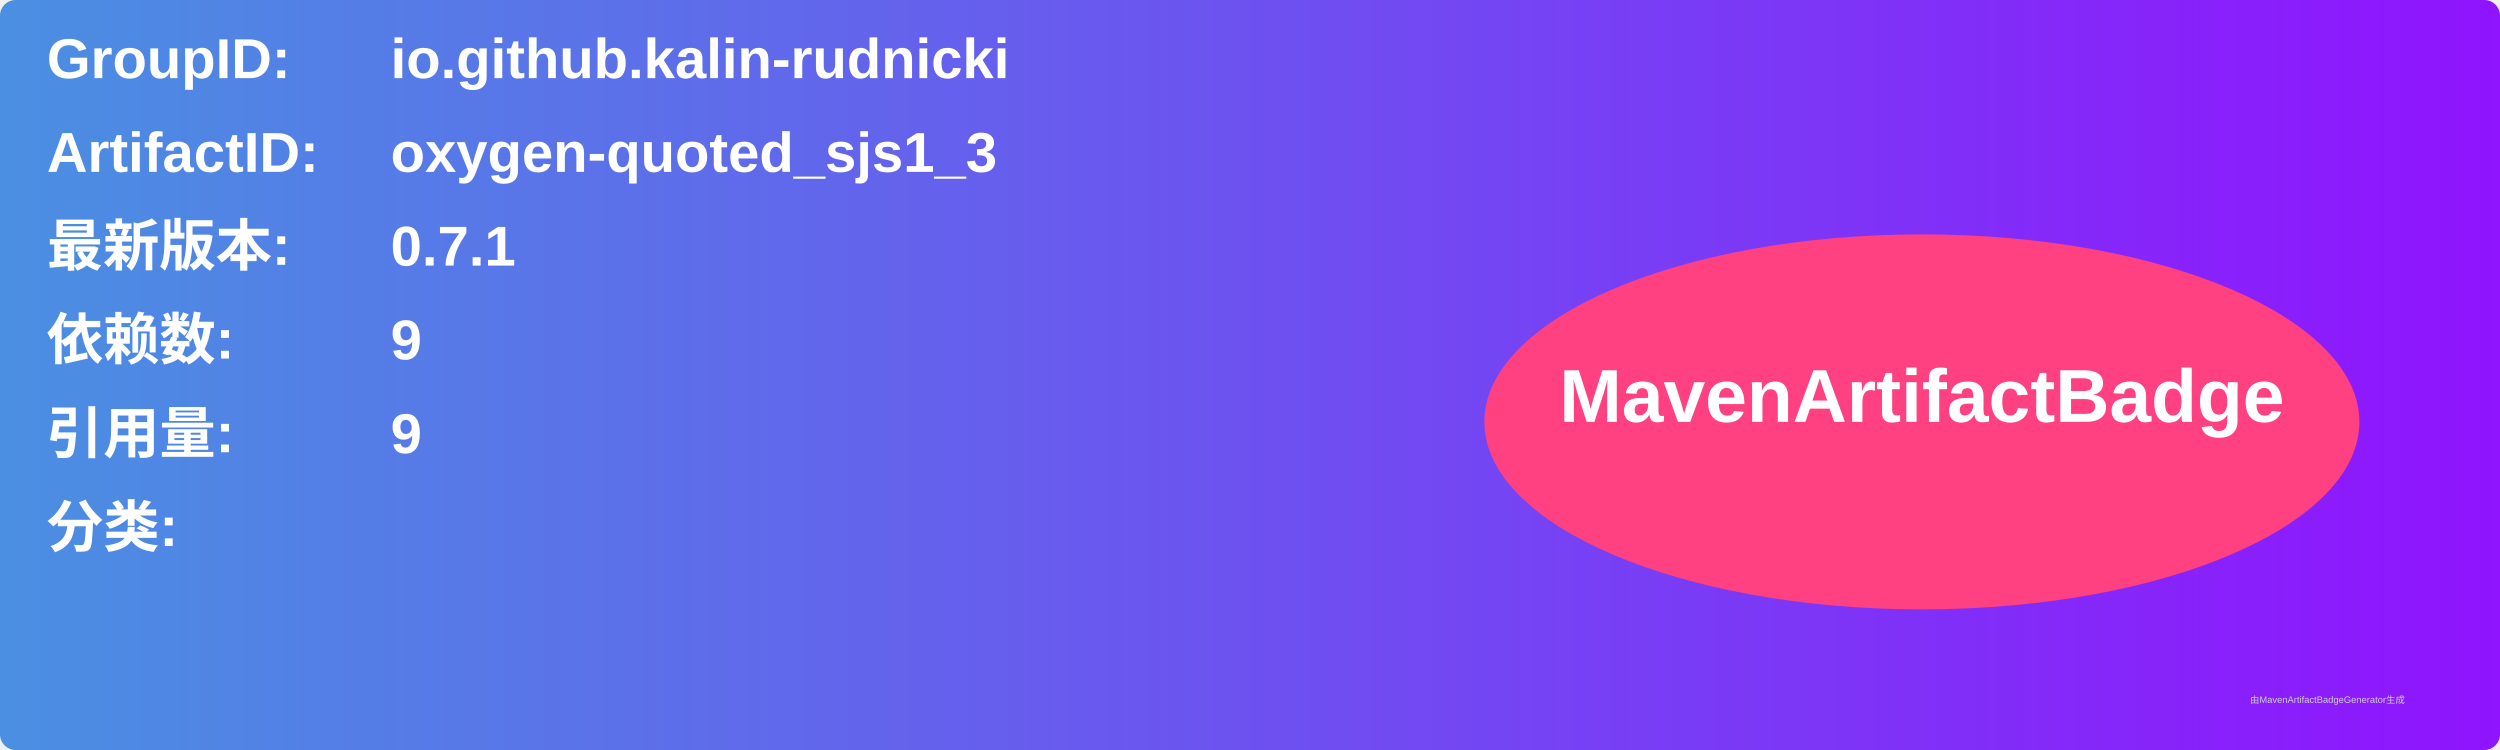
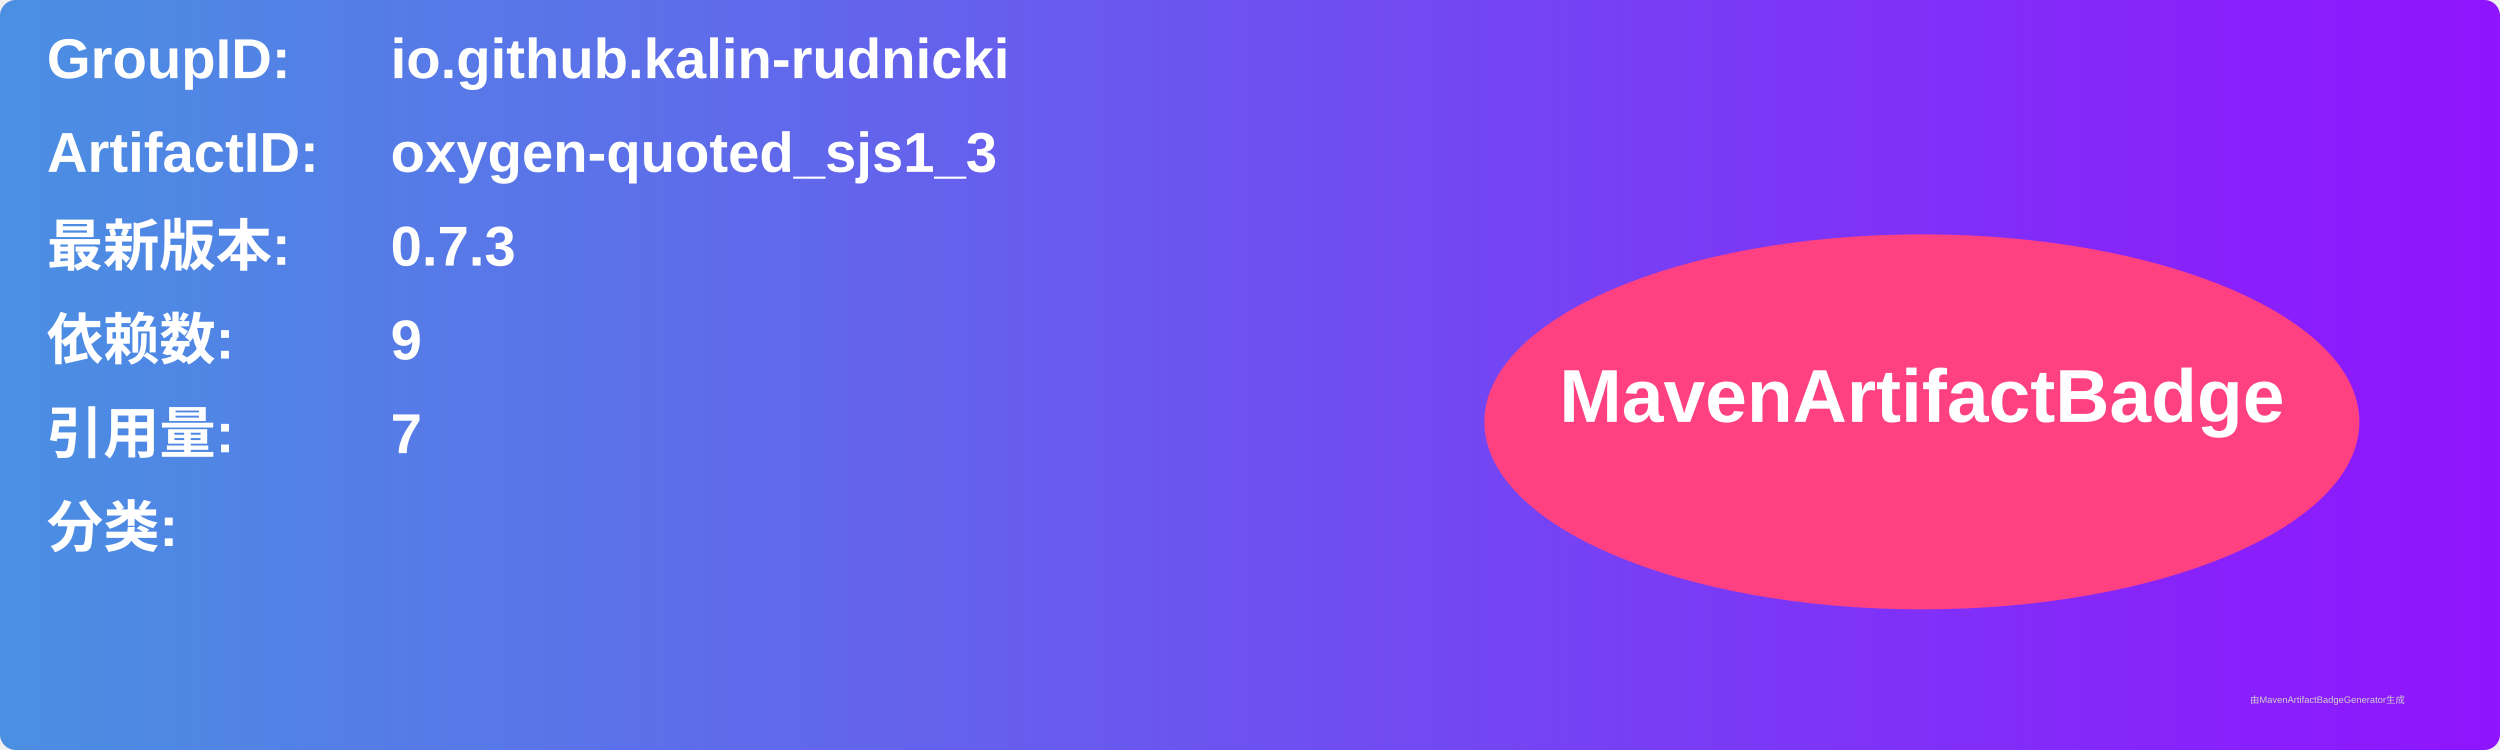
<svg xmlns="http://www.w3.org/2000/svg" width="800" height="240" viewBox="0 0 800 240">
  <linearGradient id="grad" x1="0%" y1="0%" x2="100%" y2="0%">
    <stop offset="0%" stop-color="#4a90e2" />
    <stop offset="100%" stop-color="#9013fe" />
  </linearGradient>
  <rect width="100%" height="100%" rx="5" ry="5" fill="url(#grad)" />
  <g transform="translate(15, 15)">
    <text x="0" y="10" font-family="Arial" font-size="18" fill="white" font-weight="bold" width="260">GroupID:</text>
    <text x="110" y="10" font-family="Arial" font-size="18" fill="white" font-weight="bold" width="460">io.github.kalin-rudnicki</text>
    <text x="0" y="40" font-family="Arial" font-size="18" fill="white" font-weight="bold" width="260">ArtifactID:</text>
    <text x="110" y="40" font-family="Arial" font-size="18" fill="white" font-weight="bold" width="460">oxygen-quoted_sjs1_3</text>
    <text x="0" y="70" font-family="Arial" font-size="18" fill="white" font-weight="bold">最新版本:</text>
    <text x="110" y="70" font-family="Arial" font-size="18" fill="white" font-weight="bold">
-       <tspan font-weight="bold">0.7.1</tspan>
+       <tspan font-weight="bold">0.7.3</tspan>
    </text>
    <text x="0" y="100" font-family="Arial" font-size="18" fill="white" font-weight="bold">依赖数: </text>
    <text x="110" y="100" font-family="Arial" font-size="18" fill="white">
      <tspan font-weight="bold">9</tspan>
    </text>
    <text x="0" y="130" font-family="Arial" font-size="18" fill="white" font-weight="bold">引用量: </text>
    <text x="110" y="130" font-family="Arial" font-size="18" fill="white">
-       <tspan font-weight="bold">9</tspan>
+       <tspan font-weight="bold">7</tspan>
    </text>
    <text x="0" y="160" font-family="Arial" font-size="18" fill="white" font-weight="bold">分类:</text>
    <text x="10" y="190" font-family="Arial" font-size="10" fill="white">
      <tspan font-weight="bold" />
    </text>
    <ellipse cx="600" cy="120" rx="140" ry="60" fill="#ff4081" />
    <text x="600" y="120" text-anchor="middle" font-family="Arial" font-size="24" fill="white" font-weight="bold">MavenArtifactBadge</text>
  </g>
  <text x="720" y="225" font-family="Arial" font-size="3" fill="#d0d0d0">由MavenArtifactBadgeGenerator生成</text>
</svg>
